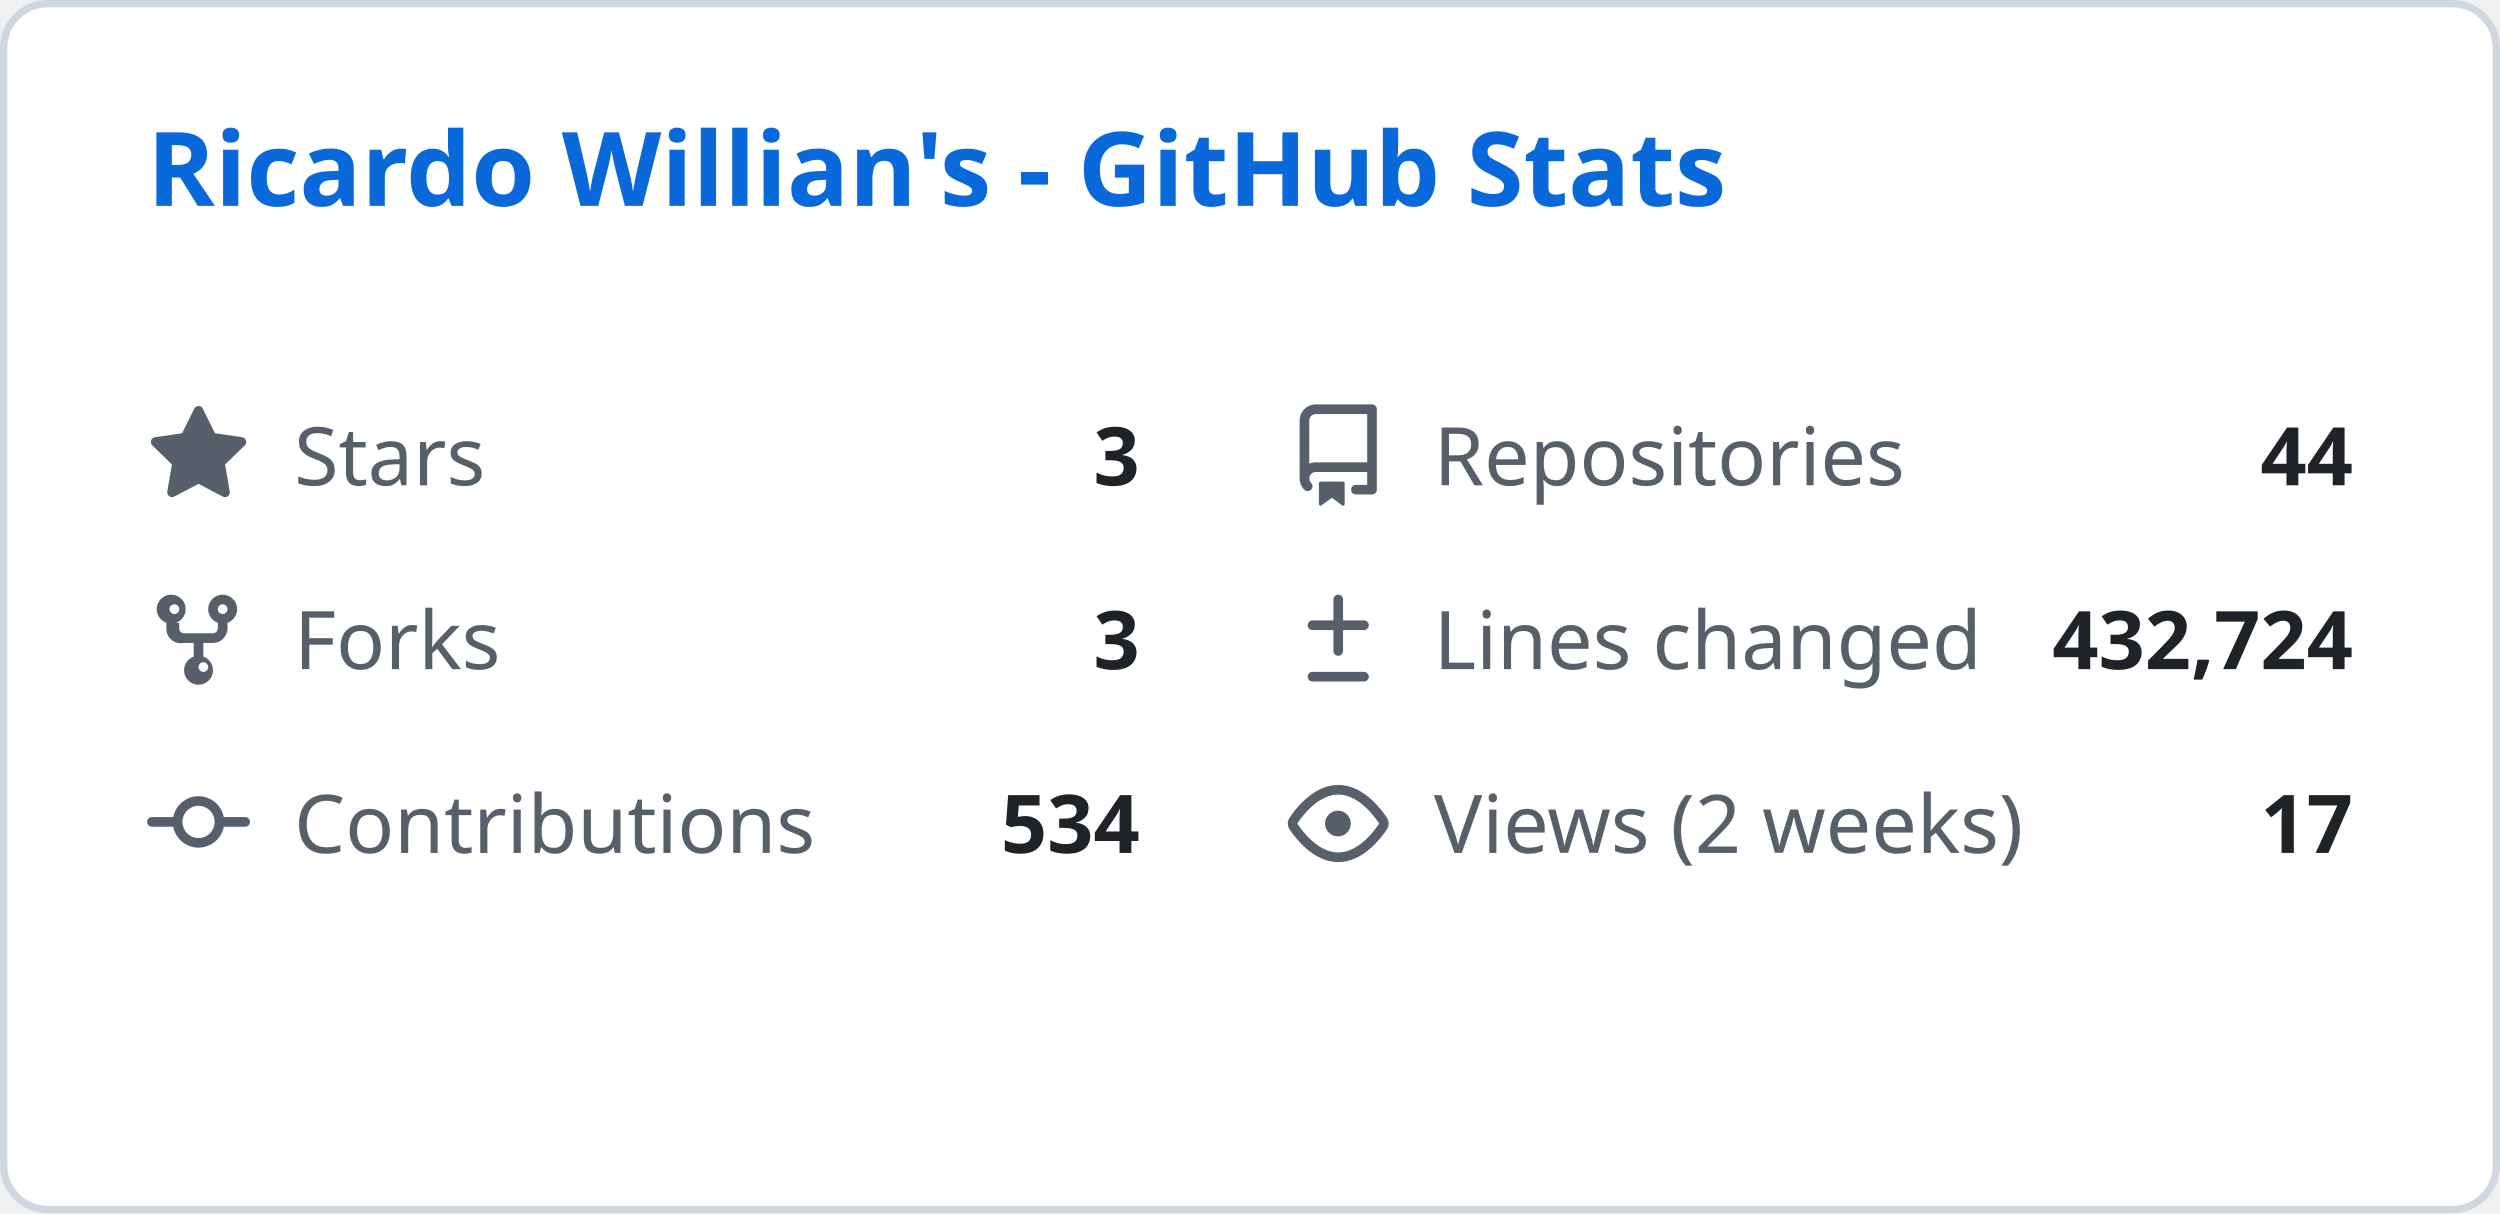
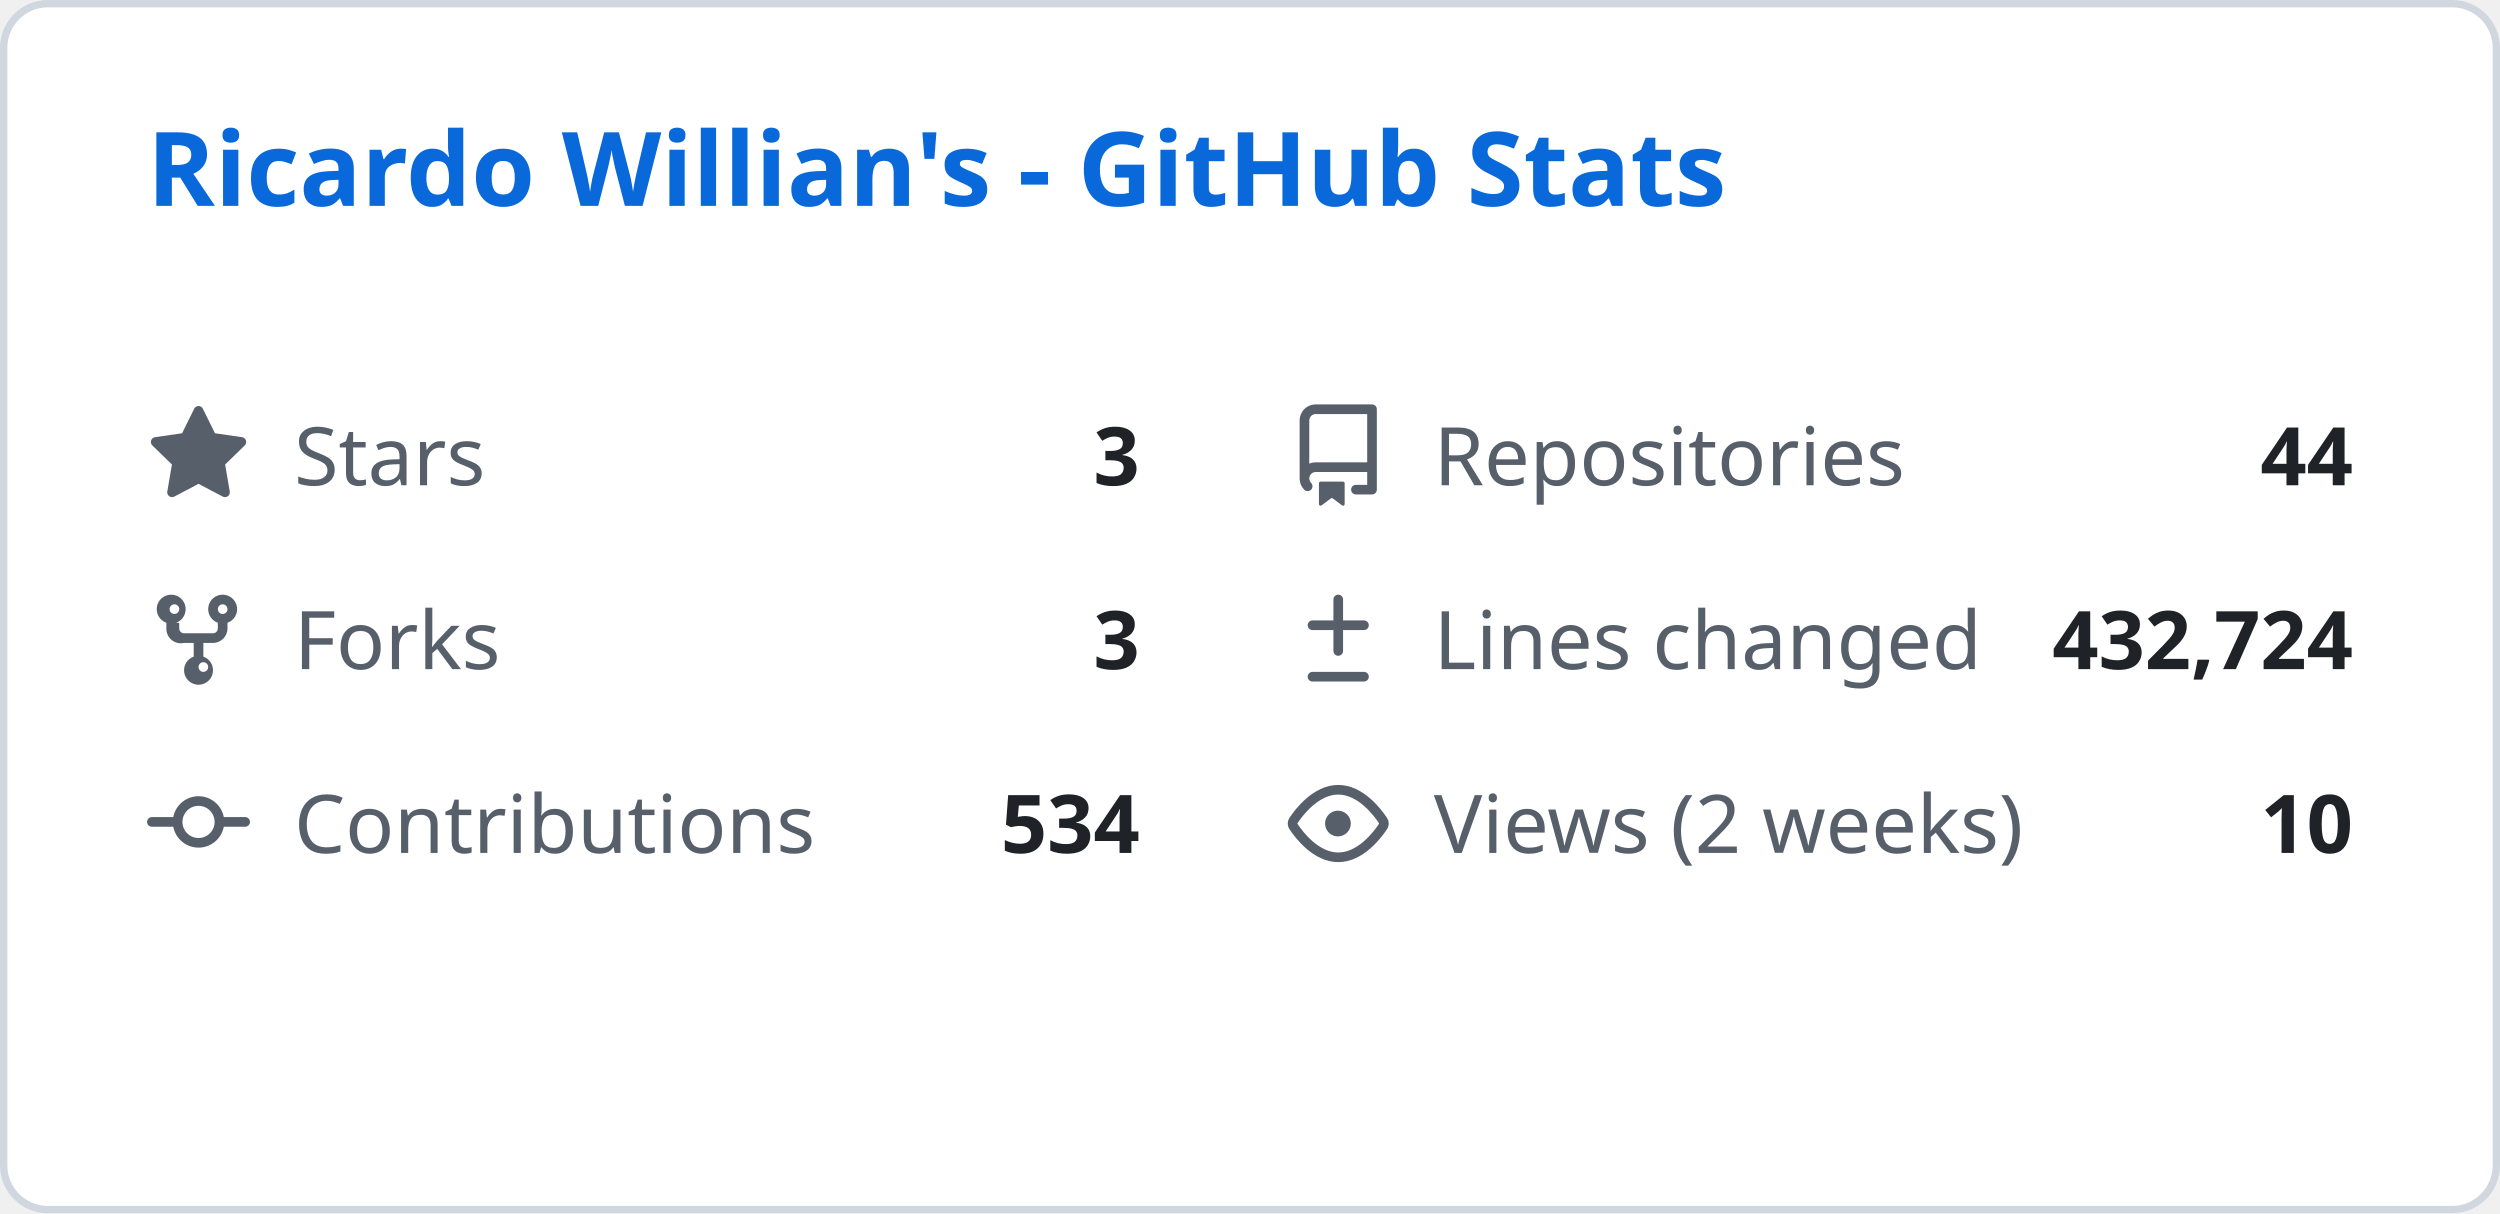
<svg xmlns="http://www.w3.org/2000/svg" width="340" height="165" viewBox="0 0 340 165" fill="none">
  <style>
    .header { font: 600 14px 'Segoe UI', Ubuntu, Sans-Serif; fill: #0969da; }
    .stat-label { font: 400 11px 'Segoe UI', Ubuntu, Sans-Serif; fill: #57606a; }
    .stat-value { font: 600 11px 'Segoe UI', Ubuntu, Sans-Serif; fill: #1f2328; }
    .icon { fill: #57606a; }
  </style>
  <rect class="bg" x="0.5" y="0.5" rx="6" width="339" height="164" fill="#ffffff" stroke="#d0d7de" />
  <g transform="translate(20, 28)">
    <text class="header">Ricardo Willian's - GitHub Stats</text>
  </g>
  <g transform="translate(20, 55)">
    <svg class="icon" viewBox="0 0 16 16" width="14" height="14">
      <path d="M8 .25a.75.75 0 01.673.418l1.882 3.815 4.21.612a.75.75 0 01.416 1.279l-3.046 2.97.719 4.192a.75.75 0 01-1.088.791L8 12.347l-3.766 1.98a.75.75 0 01-1.088-.79l.72-4.194L.818 6.374a.75.75 0 01.416-1.28l4.21-.611L7.327.668A.75.75 0 018 .25z" />
    </svg>
    <text class="stat-label" x="20" y="11">Stars</text>
    <text class="stat-value" x="135" y="11" text-anchor="end">3</text>
  </g>
  <g transform="translate(175, 55)">
    <svg class="icon" viewBox="0 0 16 16" width="14" height="14">
      <path d="M2 2.5A2.5 2.5 0 014.5 0h8.75a.75.75 0 01.75.75v12.5a.75.75 0 01-.75.75h-2.5a.75.75 0 110-1.5h1.75v-2h-8a1 1 0 00-.714 1.7.75.75 0 01-1.072 1.05A2.495 2.495 0 012 11.5v-9zm10.5-1H4.5a1 1 0 00-1 1v6.708A2.486 2.486 0 014.5 9h8V1.5zM5 12.25v3.25a.25.25 0 00.4.2l1.45-1.087a.25.25 0 01.3 0L8.6 15.7a.25.25 0 00.4-.2v-3.25a.25.25 0 00-.25-.25h-3.5a.25.25 0 00-.25.25z" />
    </svg>
    <text class="stat-label" x="20" y="11">Repositories</text>
    <text class="stat-value" x="145" y="11" text-anchor="end">44</text>
  </g>
  <g transform="translate(20, 80)">
    <svg class="icon" viewBox="0 0 16 16" width="14" height="14">
      <path d="M5 5.372v.878c0 .414.336.75.75.75h4.5a.75.75 0 00.75-.75v-.878a2.25 2.25 0 111.5 0v.878a2.25 2.25 0 01-2.25 2.25h-1.5v2.128a2.251 2.251 0 11-1.5 0V8.5h-1.5A2.25 2.25 0 013 6.25v-.878a2.25 2.25 0 111.5 0zM5 3.25a.75.75 0 10-1.5 0 .75.75 0 001.5 0zm6.75.75a.75.75 0 10-.75-.75.75.75 0 00.75.75zM8 12.25a.75.75 0 101.5 0 .75.75 0 00-1.5 0z" />
    </svg>
    <text class="stat-label" x="20" y="11">Forks</text>
    <text class="stat-value" x="135" y="11" text-anchor="end">3</text>
  </g>
  <g transform="translate(175, 80)">
    <svg class="icon" viewBox="0 0 16 16" width="14" height="14">
      <path d="M8.75 1.75a.75.75 0 00-1.5 0V5H4a.75.75 0 000 1.5h3.25v3.25a.75.75 0 001.5 0V6.5H12a.75.75 0 000-1.5H8.75V1.75zM4 13a.75.75 0 000 1.5h8a.75.75 0 000-1.5H4z" />
    </svg>
    <text class="stat-label" x="20" y="11">Lines changed</text>
    <text class="stat-value" x="145" y="11" text-anchor="end">432,724</text>
  </g>
  <g transform="translate(20, 105)">
    <svg class="icon" viewBox="0 0 16 16" width="14" height="14">
      <path d="M11.93 8.5a4.002 4.002 0 01-7.86 0H.75a.75.75 0 010-1.5h3.32a4.002 4.002 0 017.86 0h3.32a.75.75 0 010 1.5h-3.32zm-1.43-.75a2.5 2.5 0 10-5 0 2.5 2.5 0 005 0z" />
    </svg>
    <text class="stat-label" x="20" y="11">Contributions</text>
    <text class="stat-value" x="135" y="11" text-anchor="end">534</text>
  </g>
  <g transform="translate(175, 105)">
    <svg class="icon" viewBox="0 0 16 16" width="14" height="14">
      <path d="M8 2c1.981 0 3.671.992 4.933 2.078 1.27 1.091 2.187 2.345 2.637 3.023a1.62 1.62 0 010 1.798c-.45.678-1.367 1.932-2.637 3.023C11.67 13.008 9.981 14 8 14c-1.981 0-3.671-.992-4.933-2.078C1.797 10.83.88 9.576.43 8.898a1.62 1.62 0 010-1.798c.45-.677 1.367-1.931 2.637-3.022C4.33 2.992 6.019 2 8 2zM1.679 7.932a.12.12 0 000 .136c.411.622 1.241 1.75 2.366 2.717C5.176 11.758 6.527 12.5 8 12.5c1.473 0 2.825-.742 3.955-1.715 1.124-.967 1.954-2.096 2.366-2.717a.12.12 0 000-.136c-.412-.621-1.242-1.75-2.366-2.717C10.824 4.242 9.473 3.5 8 3.5c-1.473 0-2.824.742-3.955 1.715-1.124.967-1.954 2.096-2.366 2.717zM8 10a2 2 0 11-.001-3.999A2 2 0 018 10z" />
    </svg>
    <text class="stat-label" x="20" y="11">Views (2 weeks)</text>
-     <text class="stat-value" x="145" y="11" text-anchor="end">17</text>
+     <text class="stat-value" x="145" y="11" text-anchor="end">10</text>
  </g>
</svg>
